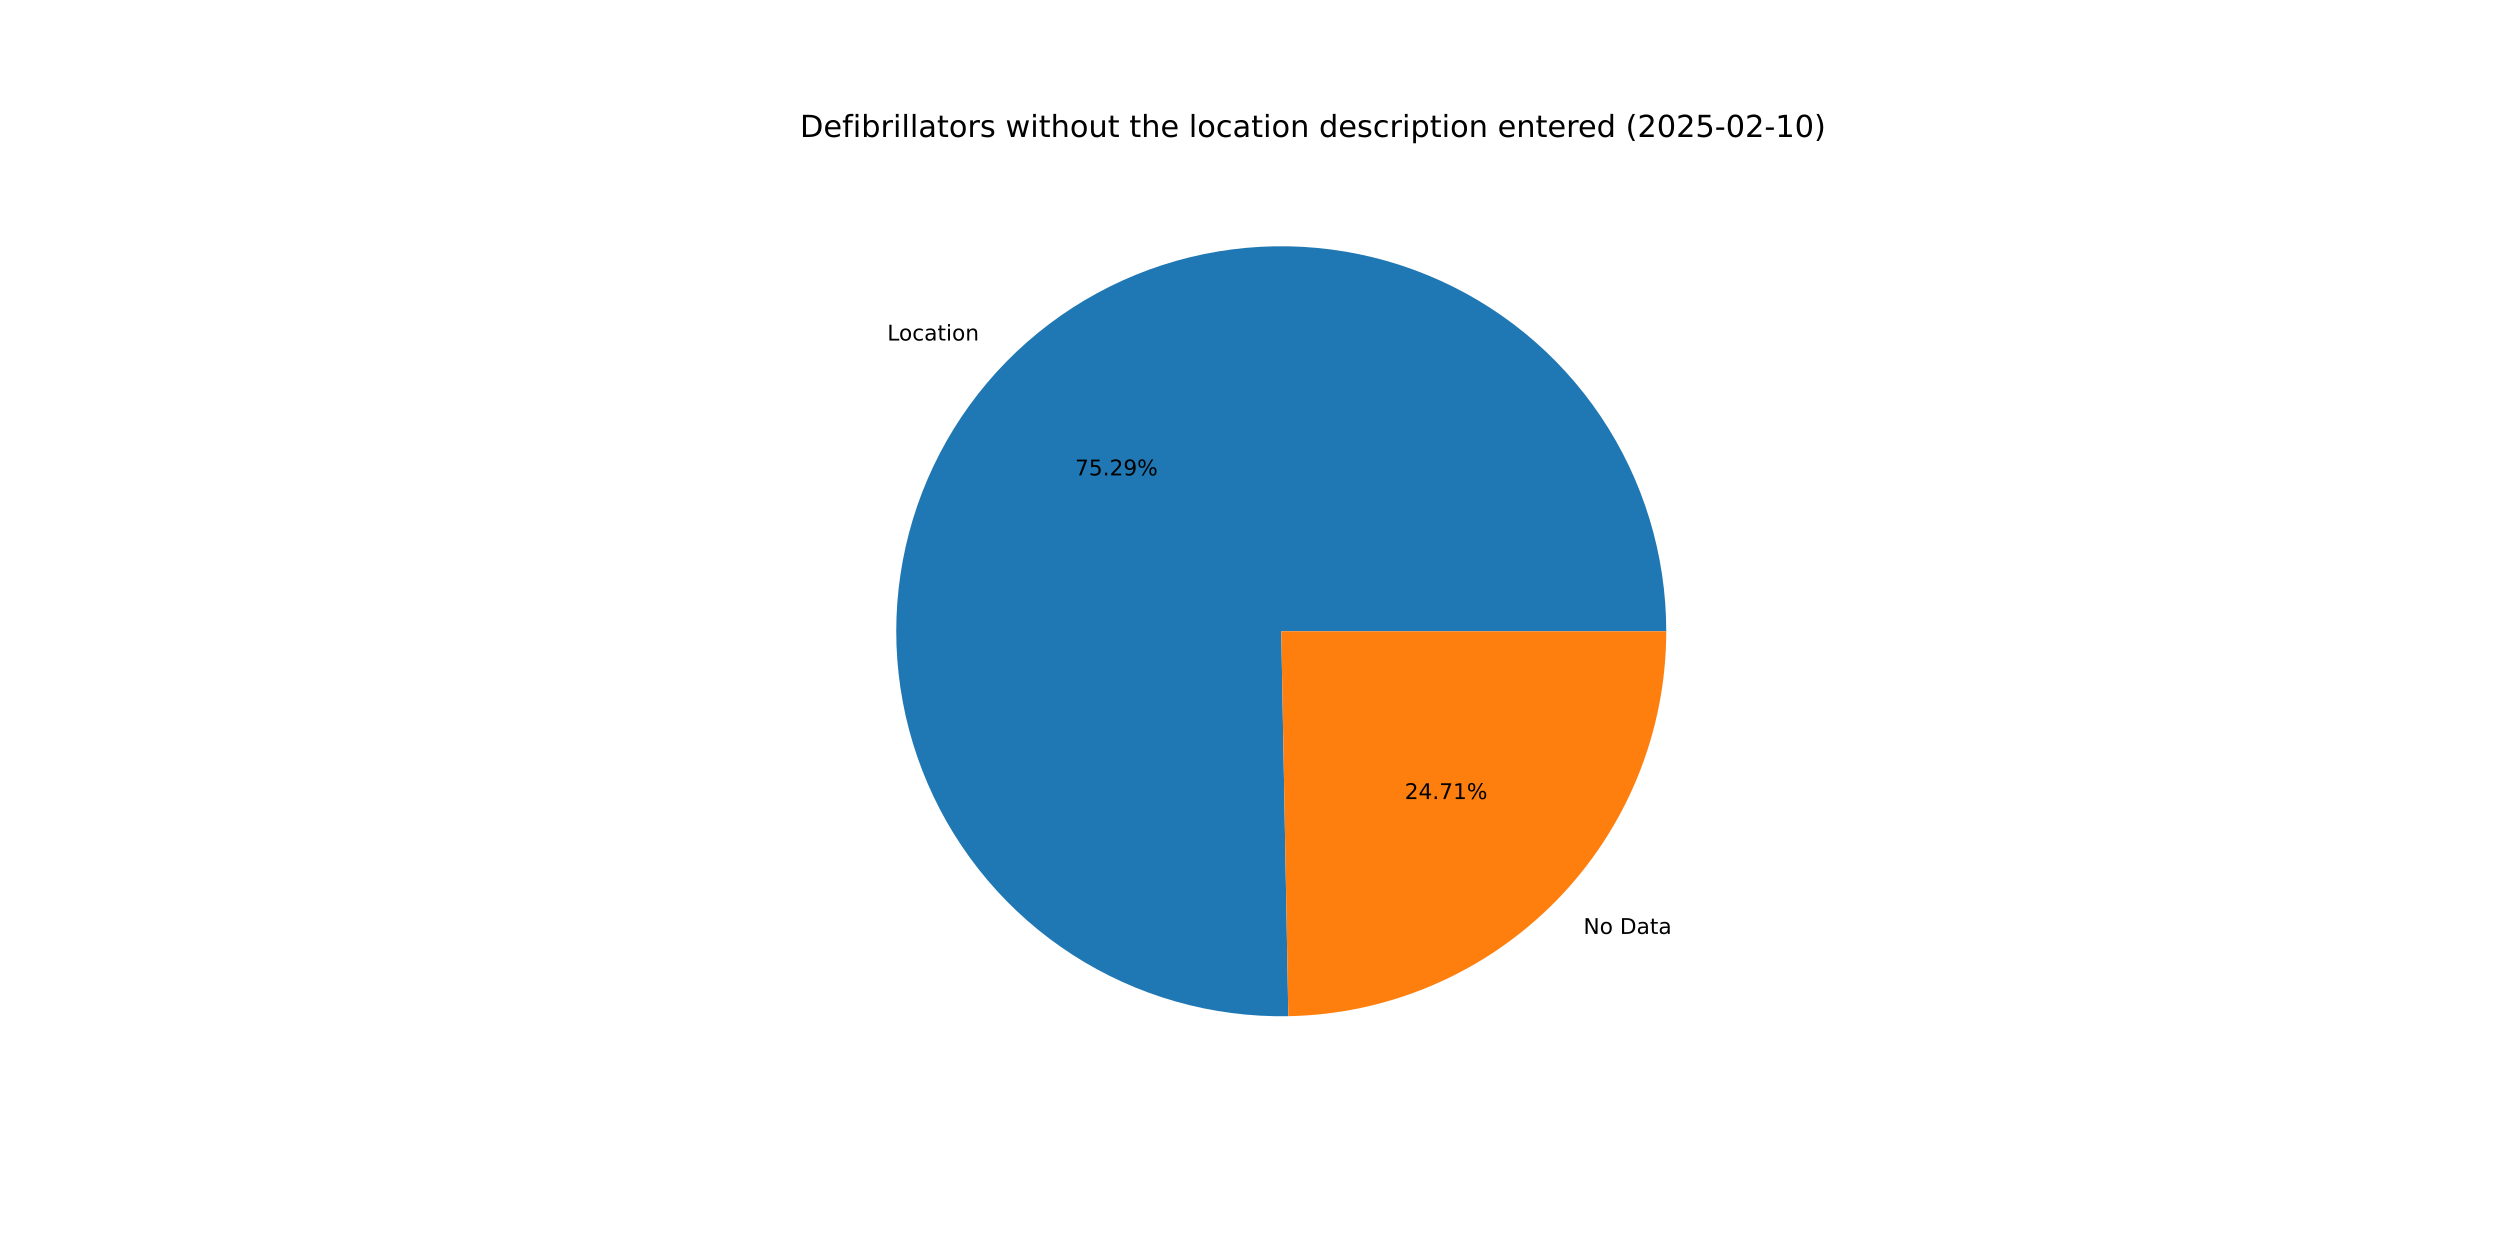
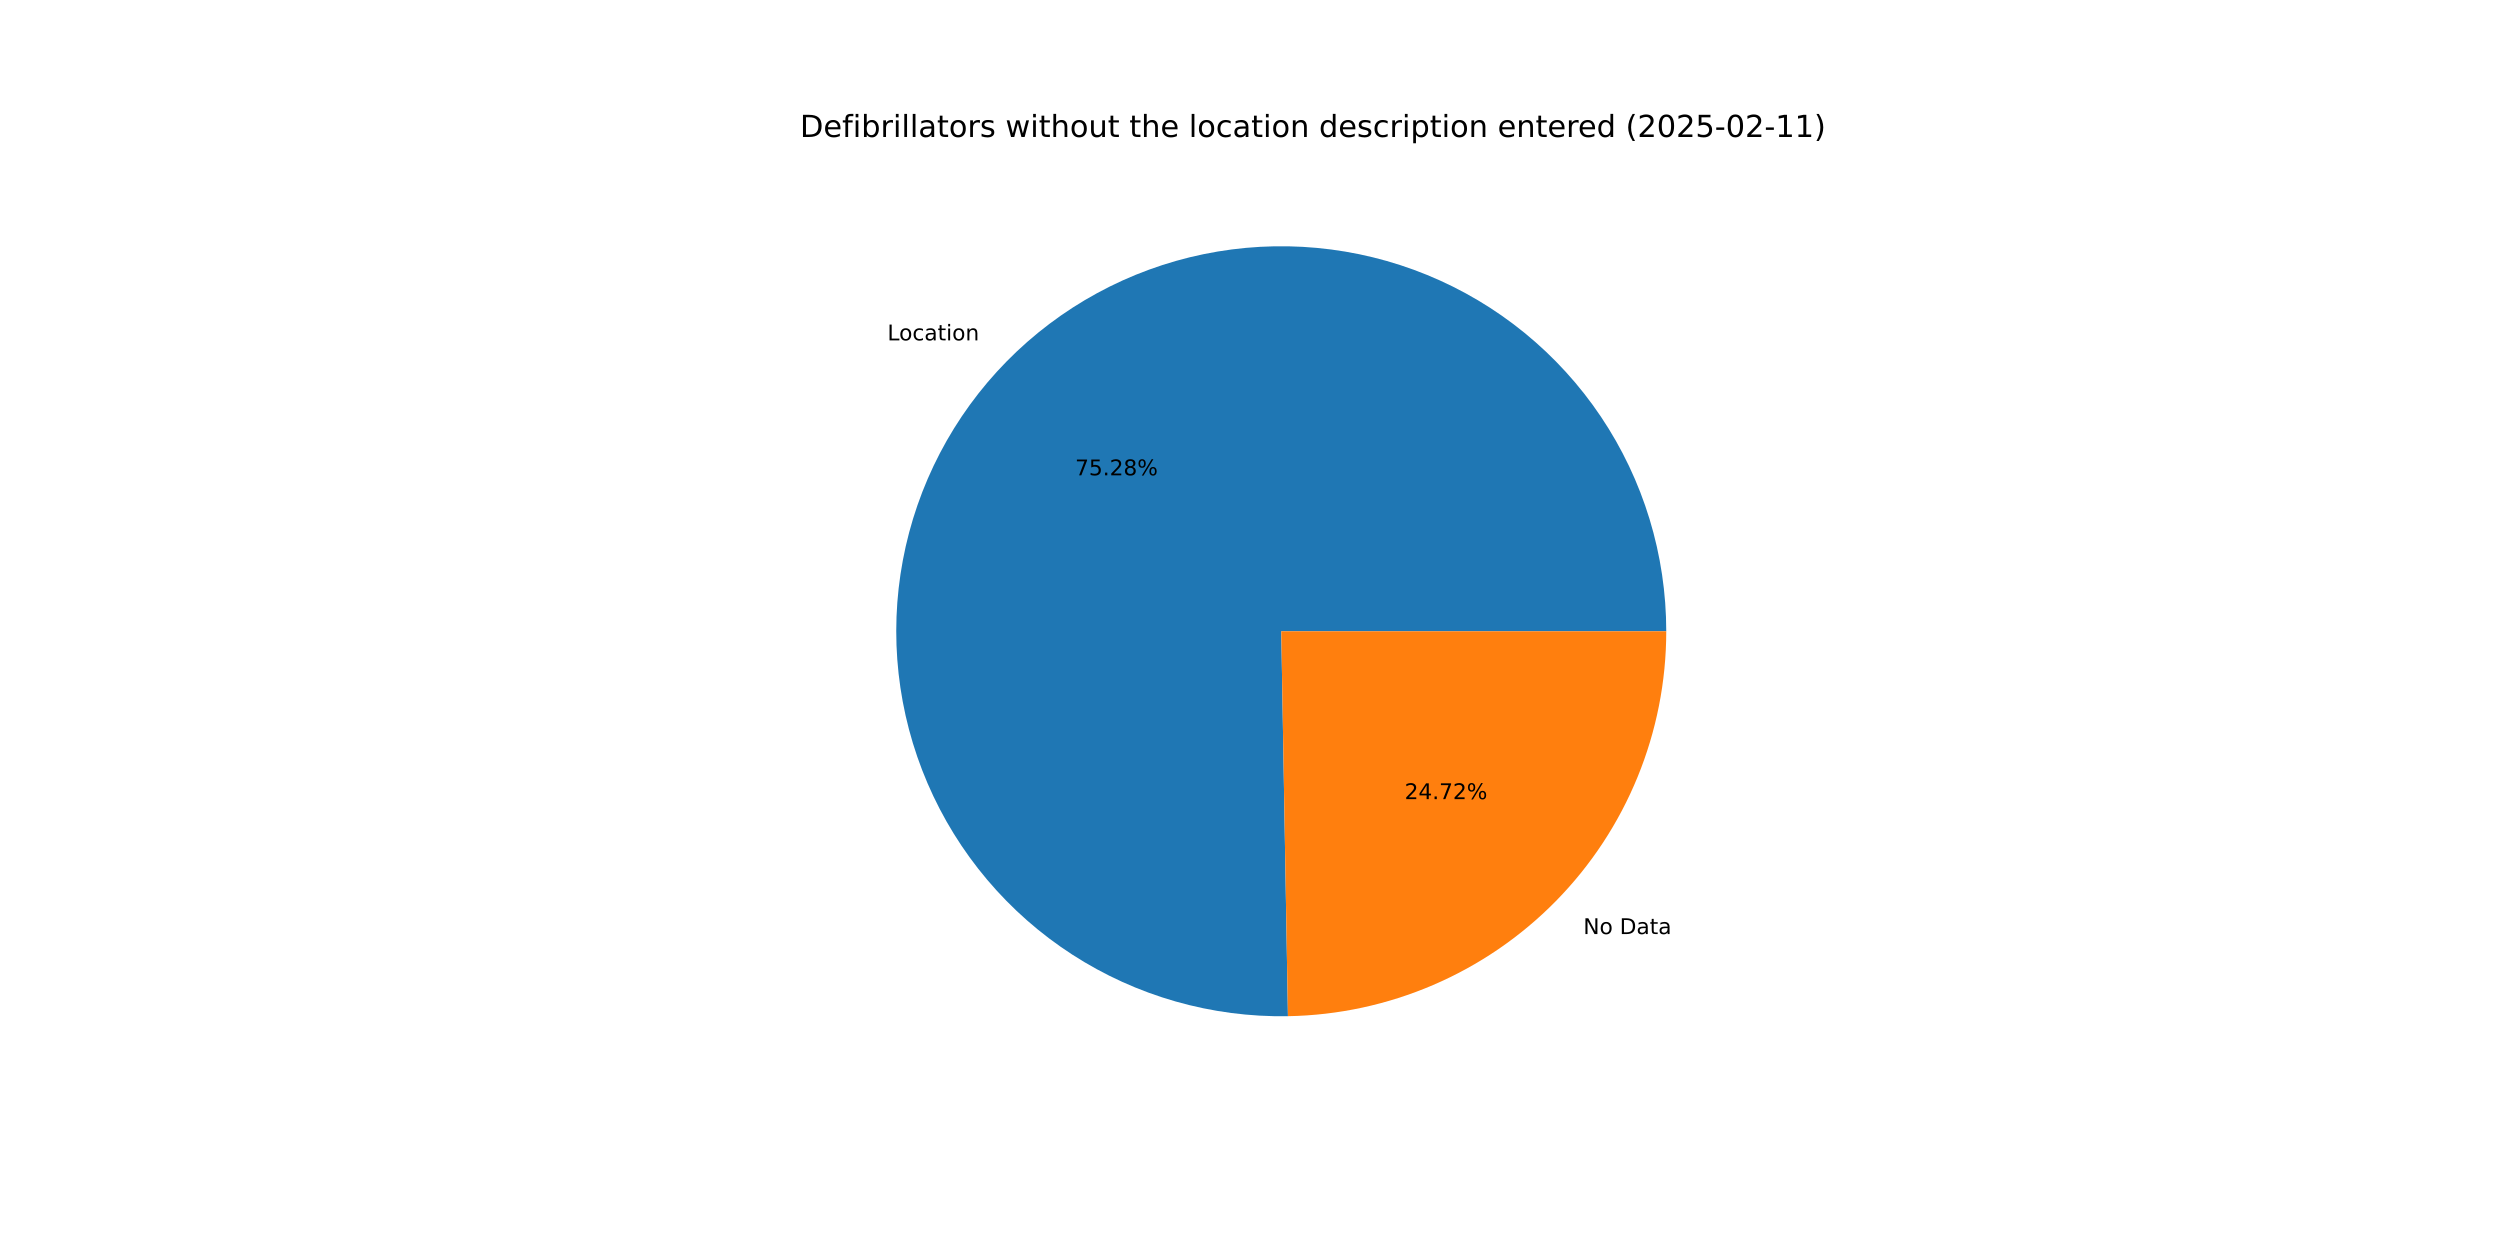
<svg xmlns="http://www.w3.org/2000/svg" xmlns:xlink="http://www.w3.org/1999/xlink" width="1152pt" height="576pt" viewBox="0 0 1152 576" version="1.1">
  <defs>
    <style type="text/css">*{stroke-linejoin: round; stroke-linecap: butt}</style>
  </defs>
  <g id="figure_1">
    <g id="patch_1">
      <path d="M 0 576  L 1152 576  L 1152 0  L 0 0  z " style="fill: #ffffff" />
    </g>
    <g id="axes_1">
      <g id="patch_2">
-         <path d="M 767.808 290.88  C 767.808 273.363 765.214 255.943 760.11 239.186  C 755.005 222.429 747.447 206.521 737.682 191.978  C 727.917 177.436 716.051 164.42 702.472 153.354  C 688.894 142.288 673.75 133.295 657.536 126.666  C 641.322 120.037 624.215 115.846 606.773 114.229  C 589.331 112.613 571.745 113.588 554.589 117.124  C 537.433 120.66 520.895 126.717 505.513 135.099  C 490.132 143.48 476.076 154.094 463.804 166.593  C 451.533 179.093 441.18 193.342 433.083 208.875  C 424.986 224.408 419.234 241.055 416.014 258.273  C 412.795 275.492 412.143 293.093 414.08 310.502  C 416.018 327.911 420.523 344.938 427.449 361.027  C 434.375 377.117 443.646 392.092 454.96 405.465  C 466.274 418.838 479.506 430.462 494.226 439.958  C 508.945 449.454 524.991 456.717 541.838 461.512  C 558.686 466.307 576.152 468.58 593.665 468.258  L 590.4 290.88  z " style="fill: #1f77b4" />
+         <path d="M 767.808 290.88  C 767.808 273.367 765.215 255.95 760.113 239.197  C 755.011 222.444 747.456 206.538 737.695 191.997  C 727.934 177.457 716.073 164.442 702.499 153.376  C 688.925 142.31 673.787 133.315 657.579 126.683  C 641.37 120.051 624.268 115.856 606.83 114.234  C 589.393 112.613 571.811 113.582 554.657 117.11  C 537.503 120.638 520.966 126.688 505.584 135.06  C 490.202 143.433 476.144 154.037 463.869 166.528  C 451.593 179.019 441.235 193.258 433.13 208.783  C 425.026 224.308 419.265 240.948 416.035 258.161  C 412.805 275.373 412.142 292.969 414.067 310.376  C 415.991 327.783 420.483 344.81 427.395 360.901  C 434.307 376.992 443.564 391.971 454.864 405.351  C 466.164 418.73 479.383 430.363 494.091 439.87  C 508.799 449.378 524.833 456.655 541.673 461.465  C 558.512 466.275 575.971 468.565 593.482 468.261  L 590.4 290.88  z " style="fill: #1f77b4" />
      </g>
      <g id="patch_3">
-         <path d="M 593.665 468.258  C 640.127 467.403 684.441 448.326 716.996 415.167  C 749.55 382.007 767.808 337.349 767.808 290.88  L 590.4 290.88  z " style="fill: #ff7f0e" />
+         <path d="M 593.482 468.261  C 639.975 467.454 684.337 448.397 716.931 415.232  C 749.525 382.067 767.808 337.381 767.808 290.88  L 590.4 290.88  z " style="fill: #ff7f0e" />
      </g>
      <g id="matplotlib.axis_1" />
      <g id="matplotlib.axis_2" />
      <g id="text_1">
-         <g transform="translate(408.8479 156.9242) scale(0.1 -0.1)">
+         <g transform="translate(408.9188 156.8521) scale(0.1 -0.1)">
          <defs>
            <path id="DejaVuSans-4c" d="M 628 4666  L 1259 4666  L 1259 531  L 3531 531  L 3531 0  L 628 0  L 628 4666  z " transform="scale(0.015625)" />
            <path id="DejaVuSans-6f" d="M 1959 3097  Q 1497 3097 1228 2736  Q 959 2375 959 1747  Q 959 1119 1226 758  Q 1494 397 1959 397  Q 2419 397 2687 759  Q 2956 1122 2956 1747  Q 2956 2369 2687 2733  Q 2419 3097 1959 3097  z M 1959 3584  Q 2709 3584 3137 3096  Q 3566 2609 3566 1747  Q 3566 888 3137 398  Q 2709 -91 1959 -91  Q 1206 -91 779 398  Q 353 888 353 1747  Q 353 2609 779 3096  Q 1206 3584 1959 3584  z " transform="scale(0.015625)" />
            <path id="DejaVuSans-63" d="M 3122 3366  L 3122 2828  Q 2878 2963 2633 3030  Q 2388 3097 2138 3097  Q 1578 3097 1268 2742  Q 959 2388 959 1747  Q 959 1106 1268 751  Q 1578 397 2138 397  Q 2388 397 2633 464  Q 2878 531 3122 666  L 3122 134  Q 2881 22 2623 -34  Q 2366 -91 2075 -91  Q 1284 -91 818 406  Q 353 903 353 1747  Q 353 2603 823 3093  Q 1294 3584 2113 3584  Q 2378 3584 2631 3529  Q 2884 3475 3122 3366  z " transform="scale(0.015625)" />
            <path id="DejaVuSans-61" d="M 2194 1759  Q 1497 1759 1228 1600  Q 959 1441 959 1056  Q 959 750 1161 570  Q 1363 391 1709 391  Q 2188 391 2477 730  Q 2766 1069 2766 1631  L 2766 1759  L 2194 1759  z M 3341 1997  L 3341 0  L 2766 0  L 2766 531  Q 2569 213 2275 61  Q 1981 -91 1556 -91  Q 1019 -91 701 211  Q 384 513 384 1019  Q 384 1609 779 1909  Q 1175 2209 1959 2209  L 2766 2209  L 2766 2266  Q 2766 2663 2505 2880  Q 2244 3097 1772 3097  Q 1472 3097 1187 3025  Q 903 2953 641 2809  L 641 3341  Q 956 3463 1253 3523  Q 1550 3584 1831 3584  Q 2591 3584 2966 3190  Q 3341 2797 3341 1997  z " transform="scale(0.015625)" />
            <path id="DejaVuSans-74" d="M 1172 4494  L 1172 3500  L 2356 3500  L 2356 3053  L 1172 3053  L 1172 1153  Q 1172 725 1289 603  Q 1406 481 1766 481  L 2356 481  L 2356 0  L 1766 0  Q 1100 0 847 248  Q 594 497 594 1153  L 594 3053  L 172 3053  L 172 3500  L 594 3500  L 594 4494  L 1172 4494  z " transform="scale(0.015625)" />
            <path id="DejaVuSans-69" d="M 603 3500  L 1178 3500  L 1178 0  L 603 0  L 603 3500  z M 603 4863  L 1178 4863  L 1178 4134  L 603 4134  L 603 4863  z " transform="scale(0.015625)" />
            <path id="DejaVuSans-6e" d="M 3513 2113  L 3513 0  L 2938 0  L 2938 2094  Q 2938 2591 2744 2837  Q 2550 3084 2163 3084  Q 1697 3084 1428 2787  Q 1159 2491 1159 1978  L 1159 0  L 581 0  L 581 3500  L 1159 3500  L 1159 2956  Q 1366 3272 1645 3428  Q 1925 3584 2291 3584  Q 2894 3584 3203 3211  Q 3513 2838 3513 2113  z " transform="scale(0.015625)" />
          </defs>
          <use xlink:href="#DejaVuSans-4c" />
          <use xlink:href="#DejaVuSans-6f" x="53.963" />
          <use xlink:href="#DejaVuSans-63" x="115.145" />
          <use xlink:href="#DejaVuSans-61" x="170.125" />
          <use xlink:href="#DejaVuSans-74" x="231.404" />
          <use xlink:href="#DejaVuSans-69" x="270.613" />
          <use xlink:href="#DejaVuSans-6f" x="298.396" />
          <use xlink:href="#DejaVuSans-6e" x="359.578" />
        </g>
      </g>
      <g id="text_2">
-         <g transform="translate(495.3778 219.0675) scale(0.1 -0.1)">
+         <g transform="translate(495.4164 219.0281) scale(0.1 -0.1)">
          <defs>
            <path id="DejaVuSans-37" d="M 525 4666  L 3525 4666  L 3525 4397  L 1831 0  L 1172 0  L 2766 4134  L 525 4134  L 525 4666  z " transform="scale(0.015625)" />
            <path id="DejaVuSans-35" d="M 691 4666  L 3169 4666  L 3169 4134  L 1269 4134  L 1269 2991  Q 1406 3038 1543 3061  Q 1681 3084 1819 3084  Q 2600 3084 3056 2656  Q 3513 2228 3513 1497  Q 3513 744 3044 326  Q 2575 -91 1722 -91  Q 1428 -91 1123 -41  Q 819 9 494 109  L 494 744  Q 775 591 1075 516  Q 1375 441 1709 441  Q 2250 441 2565 725  Q 2881 1009 2881 1497  Q 2881 1984 2565 2268  Q 2250 2553 1709 2553  Q 1456 2553 1204 2497  Q 953 2441 691 2322  L 691 4666  z " transform="scale(0.015625)" />
            <path id="DejaVuSans-2e" d="M 684 794  L 1344 794  L 1344 0  L 684 0  L 684 794  z " transform="scale(0.015625)" />
            <path id="DejaVuSans-32" d="M 1228 531  L 3431 531  L 3431 0  L 469 0  L 469 531  Q 828 903 1448 1529  Q 2069 2156 2228 2338  Q 2531 2678 2651 2914  Q 2772 3150 2772 3378  Q 2772 3750 2511 3984  Q 2250 4219 1831 4219  Q 1534 4219 1204 4116  Q 875 4013 500 3803  L 500 4441  Q 881 4594 1212 4672  Q 1544 4750 1819 4750  Q 2544 4750 2975 4387  Q 3406 4025 3406 3419  Q 3406 3131 3298 2873  Q 3191 2616 2906 2266  Q 2828 2175 2409 1742  Q 1991 1309 1228 531  z " transform="scale(0.015625)" />
-             <path id="DejaVuSans-39" d="M 703 97  L 703 672  Q 941 559 1184 500  Q 1428 441 1663 441  Q 2288 441 2617 861  Q 2947 1281 2994 2138  Q 2813 1869 2534 1725  Q 2256 1581 1919 1581  Q 1219 1581 811 2004  Q 403 2428 403 3163  Q 403 3881 828 4315  Q 1253 4750 1959 4750  Q 2769 4750 3195 4129  Q 3622 3509 3622 2328  Q 3622 1225 3098 567  Q 2575 -91 1691 -91  Q 1453 -91 1209 -44  Q 966 3 703 97  z M 1959 2075  Q 2384 2075 2632 2365  Q 2881 2656 2881 3163  Q 2881 3666 2632 3958  Q 2384 4250 1959 4250  Q 1534 4250 1286 3958  Q 1038 3666 1038 3163  Q 1038 2656 1286 2365  Q 1534 2075 1959 2075  z " transform="scale(0.015625)" />
+             <path id="DejaVuSans-38" d="M 2034 2216  Q 1584 2216 1326 1975  Q 1069 1734 1069 1313  Q 1069 891 1326 650  Q 1584 409 2034 409  Q 2484 409 2743 651  Q 3003 894 3003 1313  Q 3003 1734 2745 1975  Q 2488 2216 2034 2216  z M 1403 2484  Q 997 2584 770 2862  Q 544 3141 544 3541  Q 544 4100 942 4425  Q 1341 4750 2034 4750  Q 2731 4750 3128 4425  Q 3525 4100 3525 3541  Q 3525 3141 3298 2862  Q 3072 2584 2669 2484  Q 3125 2378 3379 2068  Q 3634 1759 3634 1313  Q 3634 634 3220 271  Q 2806 -91 2034 -91  Q 1263 -91 848 271  Q 434 634 434 1313  Q 434 1759 690 2068  Q 947 2378 1403 2484  z M 1172 3481  Q 1172 3119 1398 2916  Q 1625 2713 2034 2713  Q 2441 2713 2670 2916  Q 2900 3119 2900 3481  Q 2900 3844 2670 4047  Q 2441 4250 2034 4250  Q 1625 4250 1398 4047  Q 1172 3844 1172 3481  z " transform="scale(0.015625)" />
            <path id="DejaVuSans-25" d="M 4653 2053  Q 4381 2053 4226 1822  Q 4072 1591 4072 1178  Q 4072 772 4226 539  Q 4381 306 4653 306  Q 4919 306 5073 539  Q 5228 772 5228 1178  Q 5228 1588 5073 1820  Q 4919 2053 4653 2053  z M 4653 2450  Q 5147 2450 5437 2106  Q 5728 1763 5728 1178  Q 5728 594 5436 251  Q 5144 -91 4653 -91  Q 4153 -91 3862 251  Q 3572 594 3572 1178  Q 3572 1766 3864 2108  Q 4156 2450 4653 2450  z M 1428 4353  Q 1159 4353 1004 4120  Q 850 3888 850 3481  Q 850 3069 1003 2837  Q 1156 2606 1428 2606  Q 1700 2606 1854 2837  Q 2009 3069 2009 3481  Q 2009 3884 1853 4118  Q 1697 4353 1428 4353  z M 4250 4750  L 4750 4750  L 1831 -91  L 1331 -91  L 4250 4750  z M 1428 4750  Q 1922 4750 2215 4408  Q 2509 4066 2509 3481  Q 2509 2891 2217 2550  Q 1925 2209 1428 2209  Q 931 2209 642 2551  Q 353 2894 353 3481  Q 353 4063 643 4406  Q 934 4750 1428 4750  z " transform="scale(0.015625)" />
          </defs>
          <use xlink:href="#DejaVuSans-37" />
          <use xlink:href="#DejaVuSans-35" x="63.623" />
          <use xlink:href="#DejaVuSans-2e" x="127.246" />
          <use xlink:href="#DejaVuSans-32" x="159.033" />
-           <use xlink:href="#DejaVuSans-39" x="222.656" />
+           <use xlink:href="#DejaVuSans-38" x="222.656" />
          <use xlink:href="#DejaVuSans-25" x="286.279" />
        </g>
      </g>
      <g id="text_3">
-         <g transform="translate(729.6552 430.3546) scale(0.1 -0.1)">
+         <g transform="translate(729.5844 430.4266) scale(0.1 -0.1)">
          <defs>
            <path id="DejaVuSans-4e" d="M 628 4666  L 1478 4666  L 3547 763  L 3547 4666  L 4159 4666  L 4159 0  L 3309 0  L 1241 3903  L 1241 0  L 628 0  L 628 4666  z " transform="scale(0.015625)" />
            <path id="DejaVuSans-20" transform="scale(0.015625)" />
            <path id="DejaVuSans-44" d="M 1259 4147  L 1259 519  L 2022 519  Q 2988 519 3436 956  Q 3884 1394 3884 2338  Q 3884 3275 3436 3711  Q 2988 4147 2022 4147  L 1259 4147  z M 628 4666  L 1925 4666  Q 3281 4666 3915 4102  Q 4550 3538 4550 2338  Q 4550 1131 3912 565  Q 3275 0 1925 0  L 628 0  L 628 4666  z " transform="scale(0.015625)" />
          </defs>
          <use xlink:href="#DejaVuSans-4e" />
          <use xlink:href="#DejaVuSans-6f" x="74.805" />
          <use xlink:href="#DejaVuSans-20" x="135.986" />
          <use xlink:href="#DejaVuSans-44" x="167.773" />
          <use xlink:href="#DejaVuSans-61" x="244.775" />
          <use xlink:href="#DejaVuSans-74" x="306.055" />
          <use xlink:href="#DejaVuSans-61" x="345.264" />
        </g>
      </g>
      <g id="text_4">
-         <g transform="translate(647.2925 368.2113) scale(0.1 -0.1)">
+         <g transform="translate(647.2539 368.2506) scale(0.1 -0.1)">
          <defs>
            <path id="DejaVuSans-34" d="M 2419 4116  L 825 1625  L 2419 1625  L 2419 4116  z M 2253 4666  L 3047 4666  L 3047 1625  L 3713 1625  L 3713 1100  L 3047 1100  L 3047 0  L 2419 0  L 2419 1100  L 313 1100  L 313 1709  L 2253 4666  z " transform="scale(0.015625)" />
-             <path id="DejaVuSans-31" d="M 794 531  L 1825 531  L 1825 4091  L 703 3866  L 703 4441  L 1819 4666  L 2450 4666  L 2450 531  L 3481 531  L 3481 0  L 794 0  L 794 531  z " transform="scale(0.015625)" />
          </defs>
          <use xlink:href="#DejaVuSans-32" />
          <use xlink:href="#DejaVuSans-34" x="63.623" />
          <use xlink:href="#DejaVuSans-2e" x="127.246" />
          <use xlink:href="#DejaVuSans-37" x="159.033" />
-           <use xlink:href="#DejaVuSans-31" x="222.656" />
+           <use xlink:href="#DejaVuSans-32" x="222.656" />
          <use xlink:href="#DejaVuSans-25" x="286.279" />
        </g>
      </g>
      <g id="text_5">
        <g transform="translate(368.64 63.12) scale(0.14 -0.14)">
          <defs>
            <path id="DejaVuSans-65" d="M 3597 1894  L 3597 1613  L 953 1613  Q 991 1019 1311 708  Q 1631 397 2203 397  Q 2534 397 2845 478  Q 3156 559 3463 722  L 3463 178  Q 3153 47 2828 -22  Q 2503 -91 2169 -91  Q 1331 -91 842 396  Q 353 884 353 1716  Q 353 2575 817 3079  Q 1281 3584 2069 3584  Q 2775 3584 3186 3129  Q 3597 2675 3597 1894  z M 3022 2063  Q 3016 2534 2758 2815  Q 2500 3097 2075 3097  Q 1594 3097 1305 2825  Q 1016 2553 972 2059  L 3022 2063  z " transform="scale(0.015625)" />
            <path id="DejaVuSans-66" d="M 2375 4863  L 2375 4384  L 1825 4384  Q 1516 4384 1395 4259  Q 1275 4134 1275 3809  L 1275 3500  L 2222 3500  L 2222 3053  L 1275 3053  L 1275 0  L 697 0  L 697 3053  L 147 3053  L 147 3500  L 697 3500  L 697 3744  Q 697 4328 969 4595  Q 1241 4863 1831 4863  L 2375 4863  z " transform="scale(0.015625)" />
            <path id="DejaVuSans-62" d="M 3116 1747  Q 3116 2381 2855 2742  Q 2594 3103 2138 3103  Q 1681 3103 1420 2742  Q 1159 2381 1159 1747  Q 1159 1113 1420 752  Q 1681 391 2138 391  Q 2594 391 2855 752  Q 3116 1113 3116 1747  z M 1159 2969  Q 1341 3281 1617 3432  Q 1894 3584 2278 3584  Q 2916 3584 3314 3078  Q 3713 2572 3713 1747  Q 3713 922 3314 415  Q 2916 -91 2278 -91  Q 1894 -91 1617 61  Q 1341 213 1159 525  L 1159 0  L 581 0  L 581 4863  L 1159 4863  L 1159 2969  z " transform="scale(0.015625)" />
            <path id="DejaVuSans-72" d="M 2631 2963  Q 2534 3019 2420 3045  Q 2306 3072 2169 3072  Q 1681 3072 1420 2755  Q 1159 2438 1159 1844  L 1159 0  L 581 0  L 581 3500  L 1159 3500  L 1159 2956  Q 1341 3275 1631 3429  Q 1922 3584 2338 3584  Q 2397 3584 2469 3576  Q 2541 3569 2628 3553  L 2631 2963  z " transform="scale(0.015625)" />
            <path id="DejaVuSans-6c" d="M 603 4863  L 1178 4863  L 1178 0  L 603 0  L 603 4863  z " transform="scale(0.015625)" />
            <path id="DejaVuSans-73" d="M 2834 3397  L 2834 2853  Q 2591 2978 2328 3040  Q 2066 3103 1784 3103  Q 1356 3103 1142 2972  Q 928 2841 928 2578  Q 928 2378 1081 2264  Q 1234 2150 1697 2047  L 1894 2003  Q 2506 1872 2764 1633  Q 3022 1394 3022 966  Q 3022 478 2636 193  Q 2250 -91 1575 -91  Q 1294 -91 989 -36  Q 684 19 347 128  L 347 722  Q 666 556 975 473  Q 1284 391 1588 391  Q 1994 391 2212 530  Q 2431 669 2431 922  Q 2431 1156 2273 1281  Q 2116 1406 1581 1522  L 1381 1569  Q 847 1681 609 1914  Q 372 2147 372 2553  Q 372 3047 722 3315  Q 1072 3584 1716 3584  Q 2034 3584 2315 3537  Q 2597 3491 2834 3397  z " transform="scale(0.015625)" />
            <path id="DejaVuSans-77" d="M 269 3500  L 844 3500  L 1563 769  L 2278 3500  L 2956 3500  L 3675 769  L 4391 3500  L 4966 3500  L 4050 0  L 3372 0  L 2619 2869  L 1863 0  L 1184 0  L 269 3500  z " transform="scale(0.015625)" />
            <path id="DejaVuSans-68" d="M 3513 2113  L 3513 0  L 2938 0  L 2938 2094  Q 2938 2591 2744 2837  Q 2550 3084 2163 3084  Q 1697 3084 1428 2787  Q 1159 2491 1159 1978  L 1159 0  L 581 0  L 581 4863  L 1159 4863  L 1159 2956  Q 1366 3272 1645 3428  Q 1925 3584 2291 3584  Q 2894 3584 3203 3211  Q 3513 2838 3513 2113  z " transform="scale(0.015625)" />
            <path id="DejaVuSans-75" d="M 544 1381  L 544 3500  L 1119 3500  L 1119 1403  Q 1119 906 1312 657  Q 1506 409 1894 409  Q 2359 409 2629 706  Q 2900 1003 2900 1516  L 2900 3500  L 3475 3500  L 3475 0  L 2900 0  L 2900 538  Q 2691 219 2414 64  Q 2138 -91 1772 -91  Q 1169 -91 856 284  Q 544 659 544 1381  z M 1991 3584  L 1991 3584  z " transform="scale(0.015625)" />
            <path id="DejaVuSans-64" d="M 2906 2969  L 2906 4863  L 3481 4863  L 3481 0  L 2906 0  L 2906 525  Q 2725 213 2448 61  Q 2172 -91 1784 -91  Q 1150 -91 751 415  Q 353 922 353 1747  Q 353 2572 751 3078  Q 1150 3584 1784 3584  Q 2172 3584 2448 3432  Q 2725 3281 2906 2969  z M 947 1747  Q 947 1113 1208 752  Q 1469 391 1925 391  Q 2381 391 2643 752  Q 2906 1113 2906 1747  Q 2906 2381 2643 2742  Q 2381 3103 1925 3103  Q 1469 3103 1208 2742  Q 947 2381 947 1747  z " transform="scale(0.015625)" />
            <path id="DejaVuSans-70" d="M 1159 525  L 1159 -1331  L 581 -1331  L 581 3500  L 1159 3500  L 1159 2969  Q 1341 3281 1617 3432  Q 1894 3584 2278 3584  Q 2916 3584 3314 3078  Q 3713 2572 3713 1747  Q 3713 922 3314 415  Q 2916 -91 2278 -91  Q 1894 -91 1617 61  Q 1341 213 1159 525  z M 3116 1747  Q 3116 2381 2855 2742  Q 2594 3103 2138 3103  Q 1681 3103 1420 2742  Q 1159 2381 1159 1747  Q 1159 1113 1420 752  Q 1681 391 2138 391  Q 2594 391 2855 752  Q 3116 1113 3116 1747  z " transform="scale(0.015625)" />
            <path id="DejaVuSans-28" d="M 1984 4856  Q 1566 4138 1362 3434  Q 1159 2731 1159 2009  Q 1159 1288 1364 580  Q 1569 -128 1984 -844  L 1484 -844  Q 1016 -109 783 600  Q 550 1309 550 2009  Q 550 2706 781 3412  Q 1013 4119 1484 4856  L 1984 4856  z " transform="scale(0.015625)" />
            <path id="DejaVuSans-30" d="M 2034 4250  Q 1547 4250 1301 3770  Q 1056 3291 1056 2328  Q 1056 1369 1301 889  Q 1547 409 2034 409  Q 2525 409 2770 889  Q 3016 1369 3016 2328  Q 3016 3291 2770 3770  Q 2525 4250 2034 4250  z M 2034 4750  Q 2819 4750 3233 4129  Q 3647 3509 3647 2328  Q 3647 1150 3233 529  Q 2819 -91 2034 -91  Q 1250 -91 836 529  Q 422 1150 422 2328  Q 422 3509 836 4129  Q 1250 4750 2034 4750  z " transform="scale(0.015625)" />
            <path id="DejaVuSans-2d" d="M 313 2009  L 1997 2009  L 1997 1497  L 313 1497  L 313 2009  z " transform="scale(0.015625)" />
+             <path id="DejaVuSans-31" d="M 794 531  L 1825 531  L 1825 4091  L 703 3866  L 703 4441  L 1819 4666  L 2450 4666  L 2450 531  L 3481 531  L 3481 0  L 794 0  L 794 531  z " transform="scale(0.015625)" />
            <path id="DejaVuSans-29" d="M 513 4856  L 1013 4856  Q 1481 4119 1714 3412  Q 1947 2706 1947 2009  Q 1947 1309 1714 600  Q 1481 -109 1013 -844  L 513 -844  Q 928 -128 1133 580  Q 1338 1288 1338 2009  Q 1338 2731 1133 3434  Q 928 4138 513 4856  z " transform="scale(0.015625)" />
          </defs>
          <use xlink:href="#DejaVuSans-44" />
          <use xlink:href="#DejaVuSans-65" x="77.002" />
          <use xlink:href="#DejaVuSans-66" x="138.525" />
          <use xlink:href="#DejaVuSans-69" x="173.73" />
          <use xlink:href="#DejaVuSans-62" x="201.514" />
          <use xlink:href="#DejaVuSans-72" x="264.99" />
          <use xlink:href="#DejaVuSans-69" x="306.104" />
          <use xlink:href="#DejaVuSans-6c" x="333.887" />
          <use xlink:href="#DejaVuSans-6c" x="361.67" />
          <use xlink:href="#DejaVuSans-61" x="389.453" />
          <use xlink:href="#DejaVuSans-74" x="450.732" />
          <use xlink:href="#DejaVuSans-6f" x="489.941" />
          <use xlink:href="#DejaVuSans-72" x="551.123" />
          <use xlink:href="#DejaVuSans-73" x="592.236" />
          <use xlink:href="#DejaVuSans-20" x="644.336" />
          <use xlink:href="#DejaVuSans-77" x="676.123" />
          <use xlink:href="#DejaVuSans-69" x="757.91" />
          <use xlink:href="#DejaVuSans-74" x="785.693" />
          <use xlink:href="#DejaVuSans-68" x="824.902" />
          <use xlink:href="#DejaVuSans-6f" x="888.281" />
          <use xlink:href="#DejaVuSans-75" x="949.463" />
          <use xlink:href="#DejaVuSans-74" x="1012.842" />
          <use xlink:href="#DejaVuSans-20" x="1052.051" />
          <use xlink:href="#DejaVuSans-74" x="1083.838" />
          <use xlink:href="#DejaVuSans-68" x="1123.047" />
          <use xlink:href="#DejaVuSans-65" x="1186.426" />
          <use xlink:href="#DejaVuSans-20" x="1247.949" />
          <use xlink:href="#DejaVuSans-6c" x="1279.736" />
          <use xlink:href="#DejaVuSans-6f" x="1307.52" />
          <use xlink:href="#DejaVuSans-63" x="1368.701" />
          <use xlink:href="#DejaVuSans-61" x="1423.682" />
          <use xlink:href="#DejaVuSans-74" x="1484.961" />
          <use xlink:href="#DejaVuSans-69" x="1524.17" />
          <use xlink:href="#DejaVuSans-6f" x="1551.953" />
          <use xlink:href="#DejaVuSans-6e" x="1613.135" />
          <use xlink:href="#DejaVuSans-20" x="1676.514" />
          <use xlink:href="#DejaVuSans-64" x="1708.301" />
          <use xlink:href="#DejaVuSans-65" x="1771.777" />
          <use xlink:href="#DejaVuSans-73" x="1833.301" />
          <use xlink:href="#DejaVuSans-63" x="1885.4" />
          <use xlink:href="#DejaVuSans-72" x="1940.381" />
          <use xlink:href="#DejaVuSans-69" x="1981.494" />
          <use xlink:href="#DejaVuSans-70" x="2009.277" />
          <use xlink:href="#DejaVuSans-74" x="2072.754" />
          <use xlink:href="#DejaVuSans-69" x="2111.963" />
          <use xlink:href="#DejaVuSans-6f" x="2139.746" />
          <use xlink:href="#DejaVuSans-6e" x="2200.928" />
          <use xlink:href="#DejaVuSans-20" x="2264.307" />
          <use xlink:href="#DejaVuSans-65" x="2296.094" />
          <use xlink:href="#DejaVuSans-6e" x="2357.617" />
          <use xlink:href="#DejaVuSans-74" x="2420.996" />
          <use xlink:href="#DejaVuSans-65" x="2460.205" />
          <use xlink:href="#DejaVuSans-72" x="2521.729" />
          <use xlink:href="#DejaVuSans-65" x="2560.592" />
          <use xlink:href="#DejaVuSans-64" x="2622.115" />
          <use xlink:href="#DejaVuSans-20" x="2685.592" />
          <use xlink:href="#DejaVuSans-28" x="2717.379" />
          <use xlink:href="#DejaVuSans-32" x="2756.393" />
          <use xlink:href="#DejaVuSans-30" x="2820.016" />
          <use xlink:href="#DejaVuSans-32" x="2883.639" />
          <use xlink:href="#DejaVuSans-35" x="2947.262" />
          <use xlink:href="#DejaVuSans-2d" x="3010.885" />
          <use xlink:href="#DejaVuSans-30" x="3046.969" />
          <use xlink:href="#DejaVuSans-32" x="3110.592" />
          <use xlink:href="#DejaVuSans-2d" x="3174.215" />
          <use xlink:href="#DejaVuSans-31" x="3210.299" />
-           <use xlink:href="#DejaVuSans-30" x="3273.922" />
+           <use xlink:href="#DejaVuSans-31" x="3273.922" />
          <use xlink:href="#DejaVuSans-29" x="3337.545" />
        </g>
      </g>
    </g>
  </g>
</svg>
